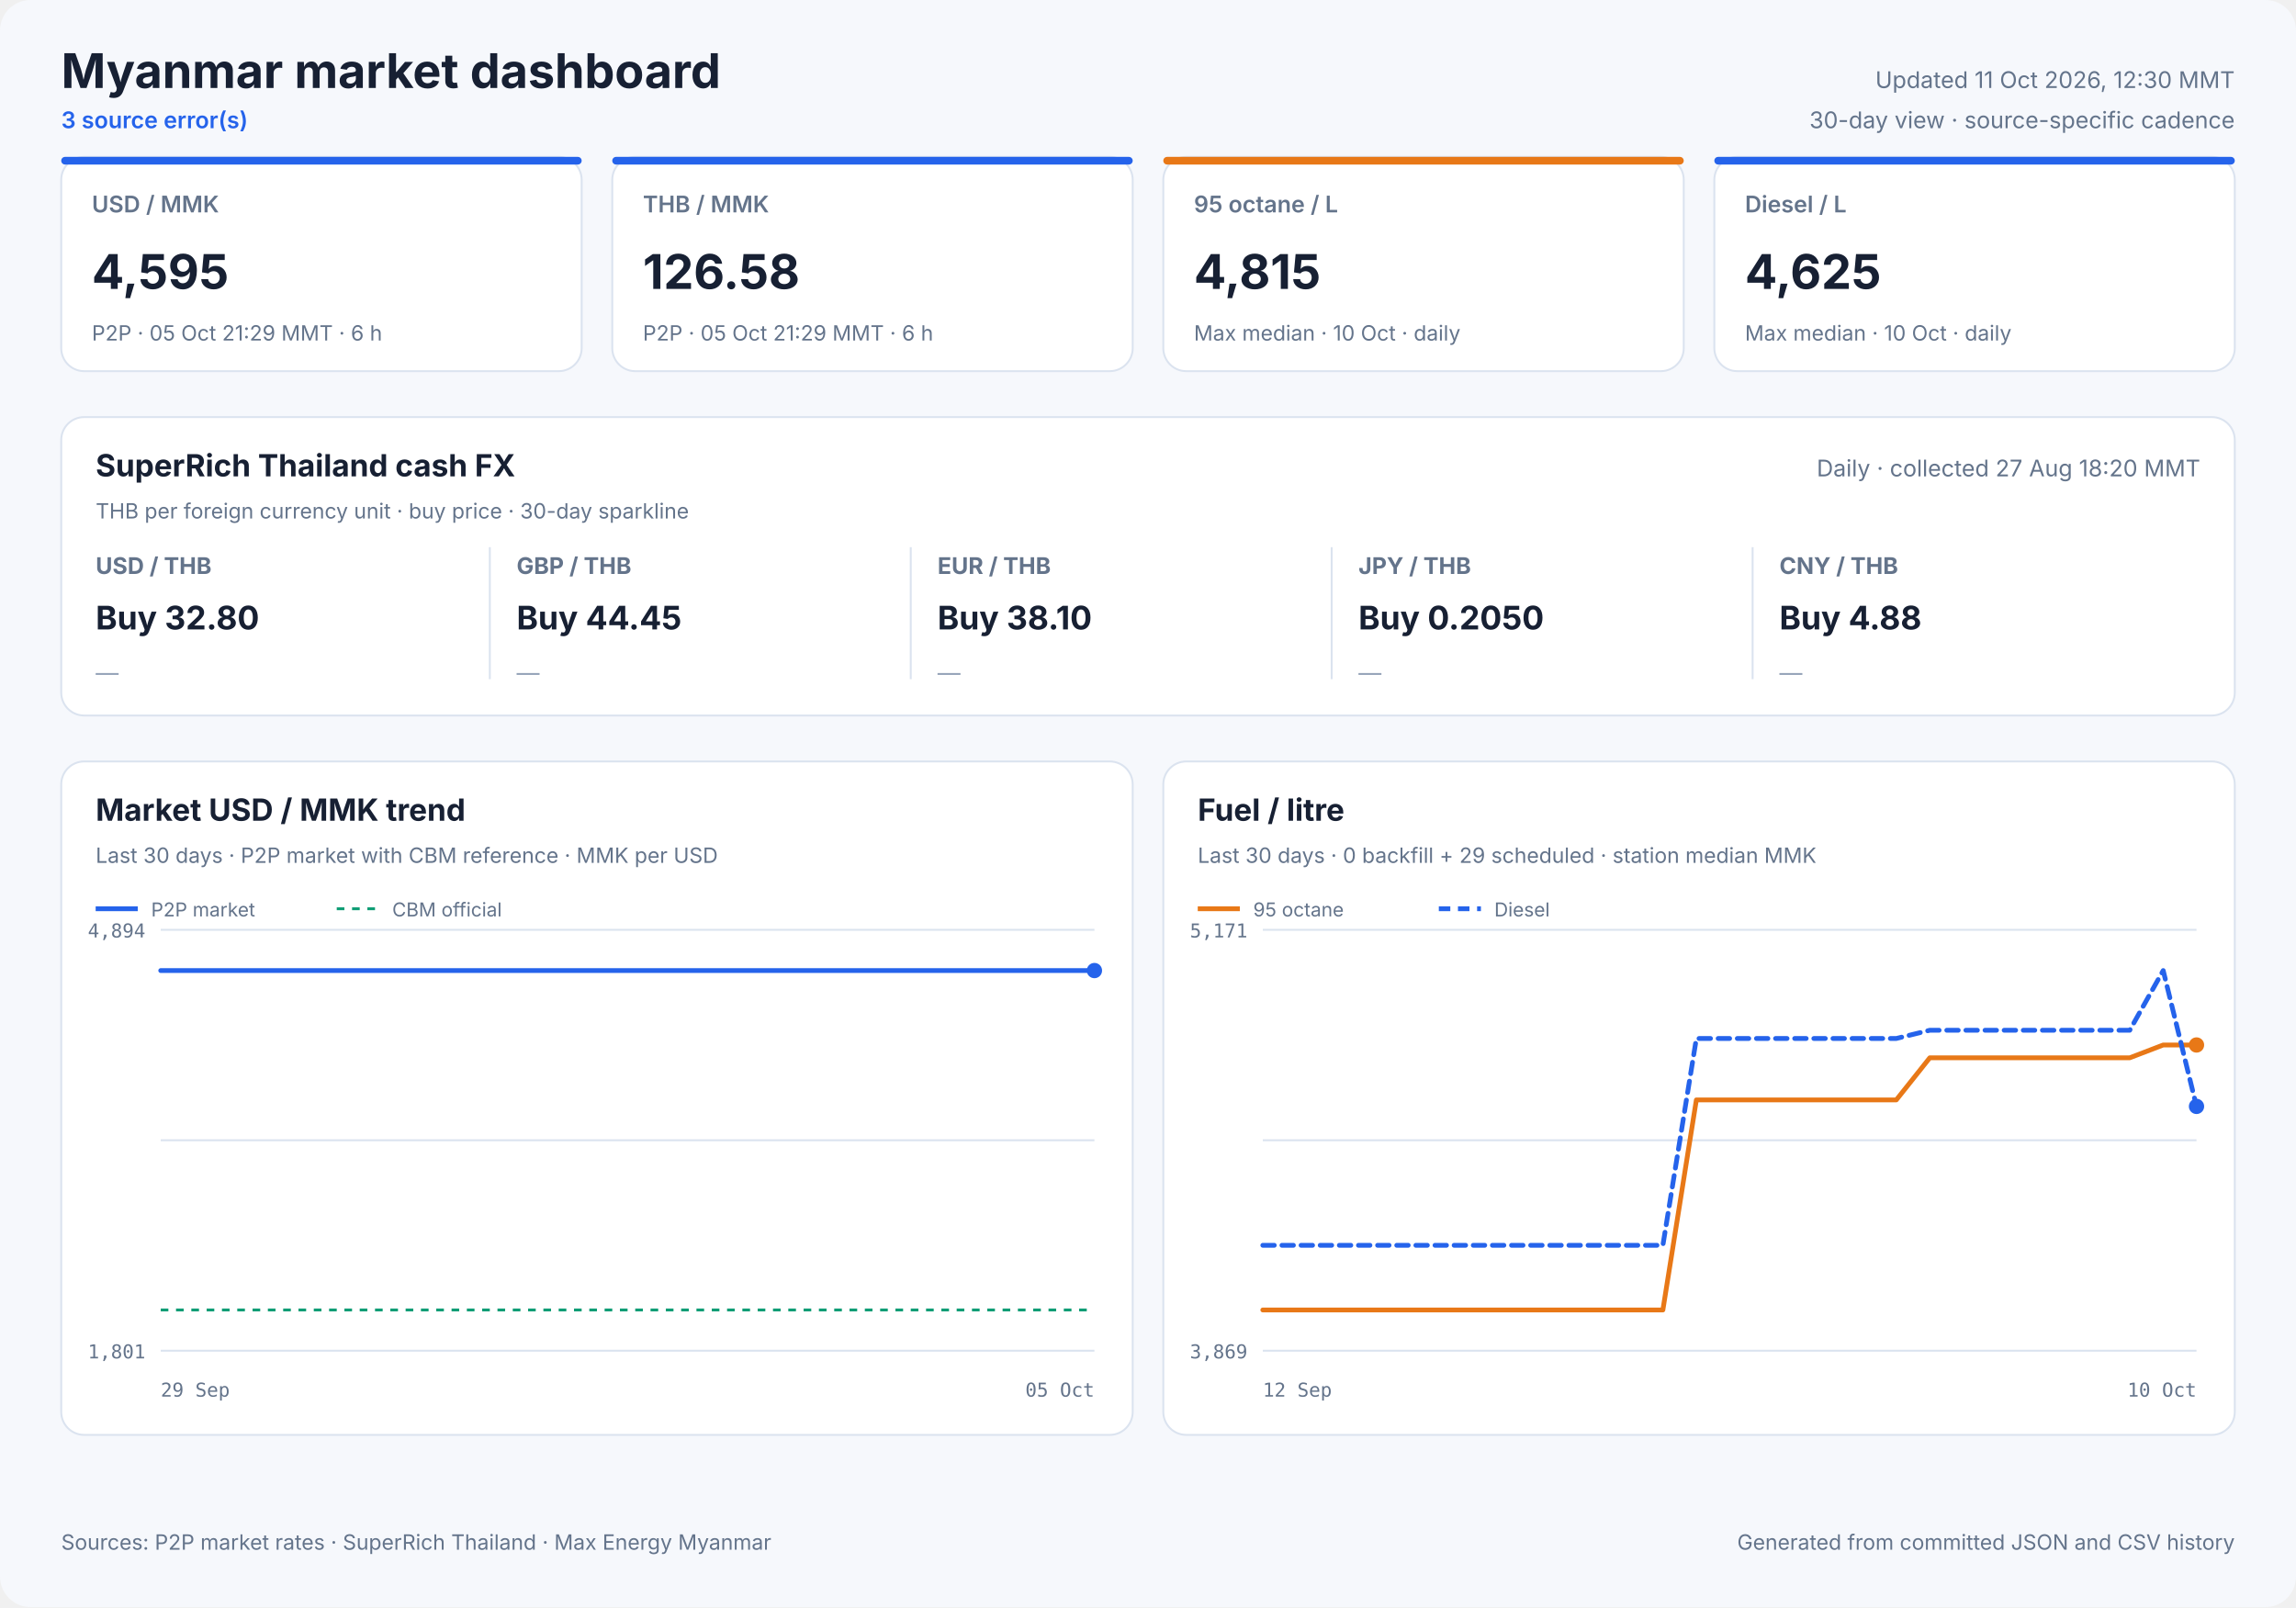
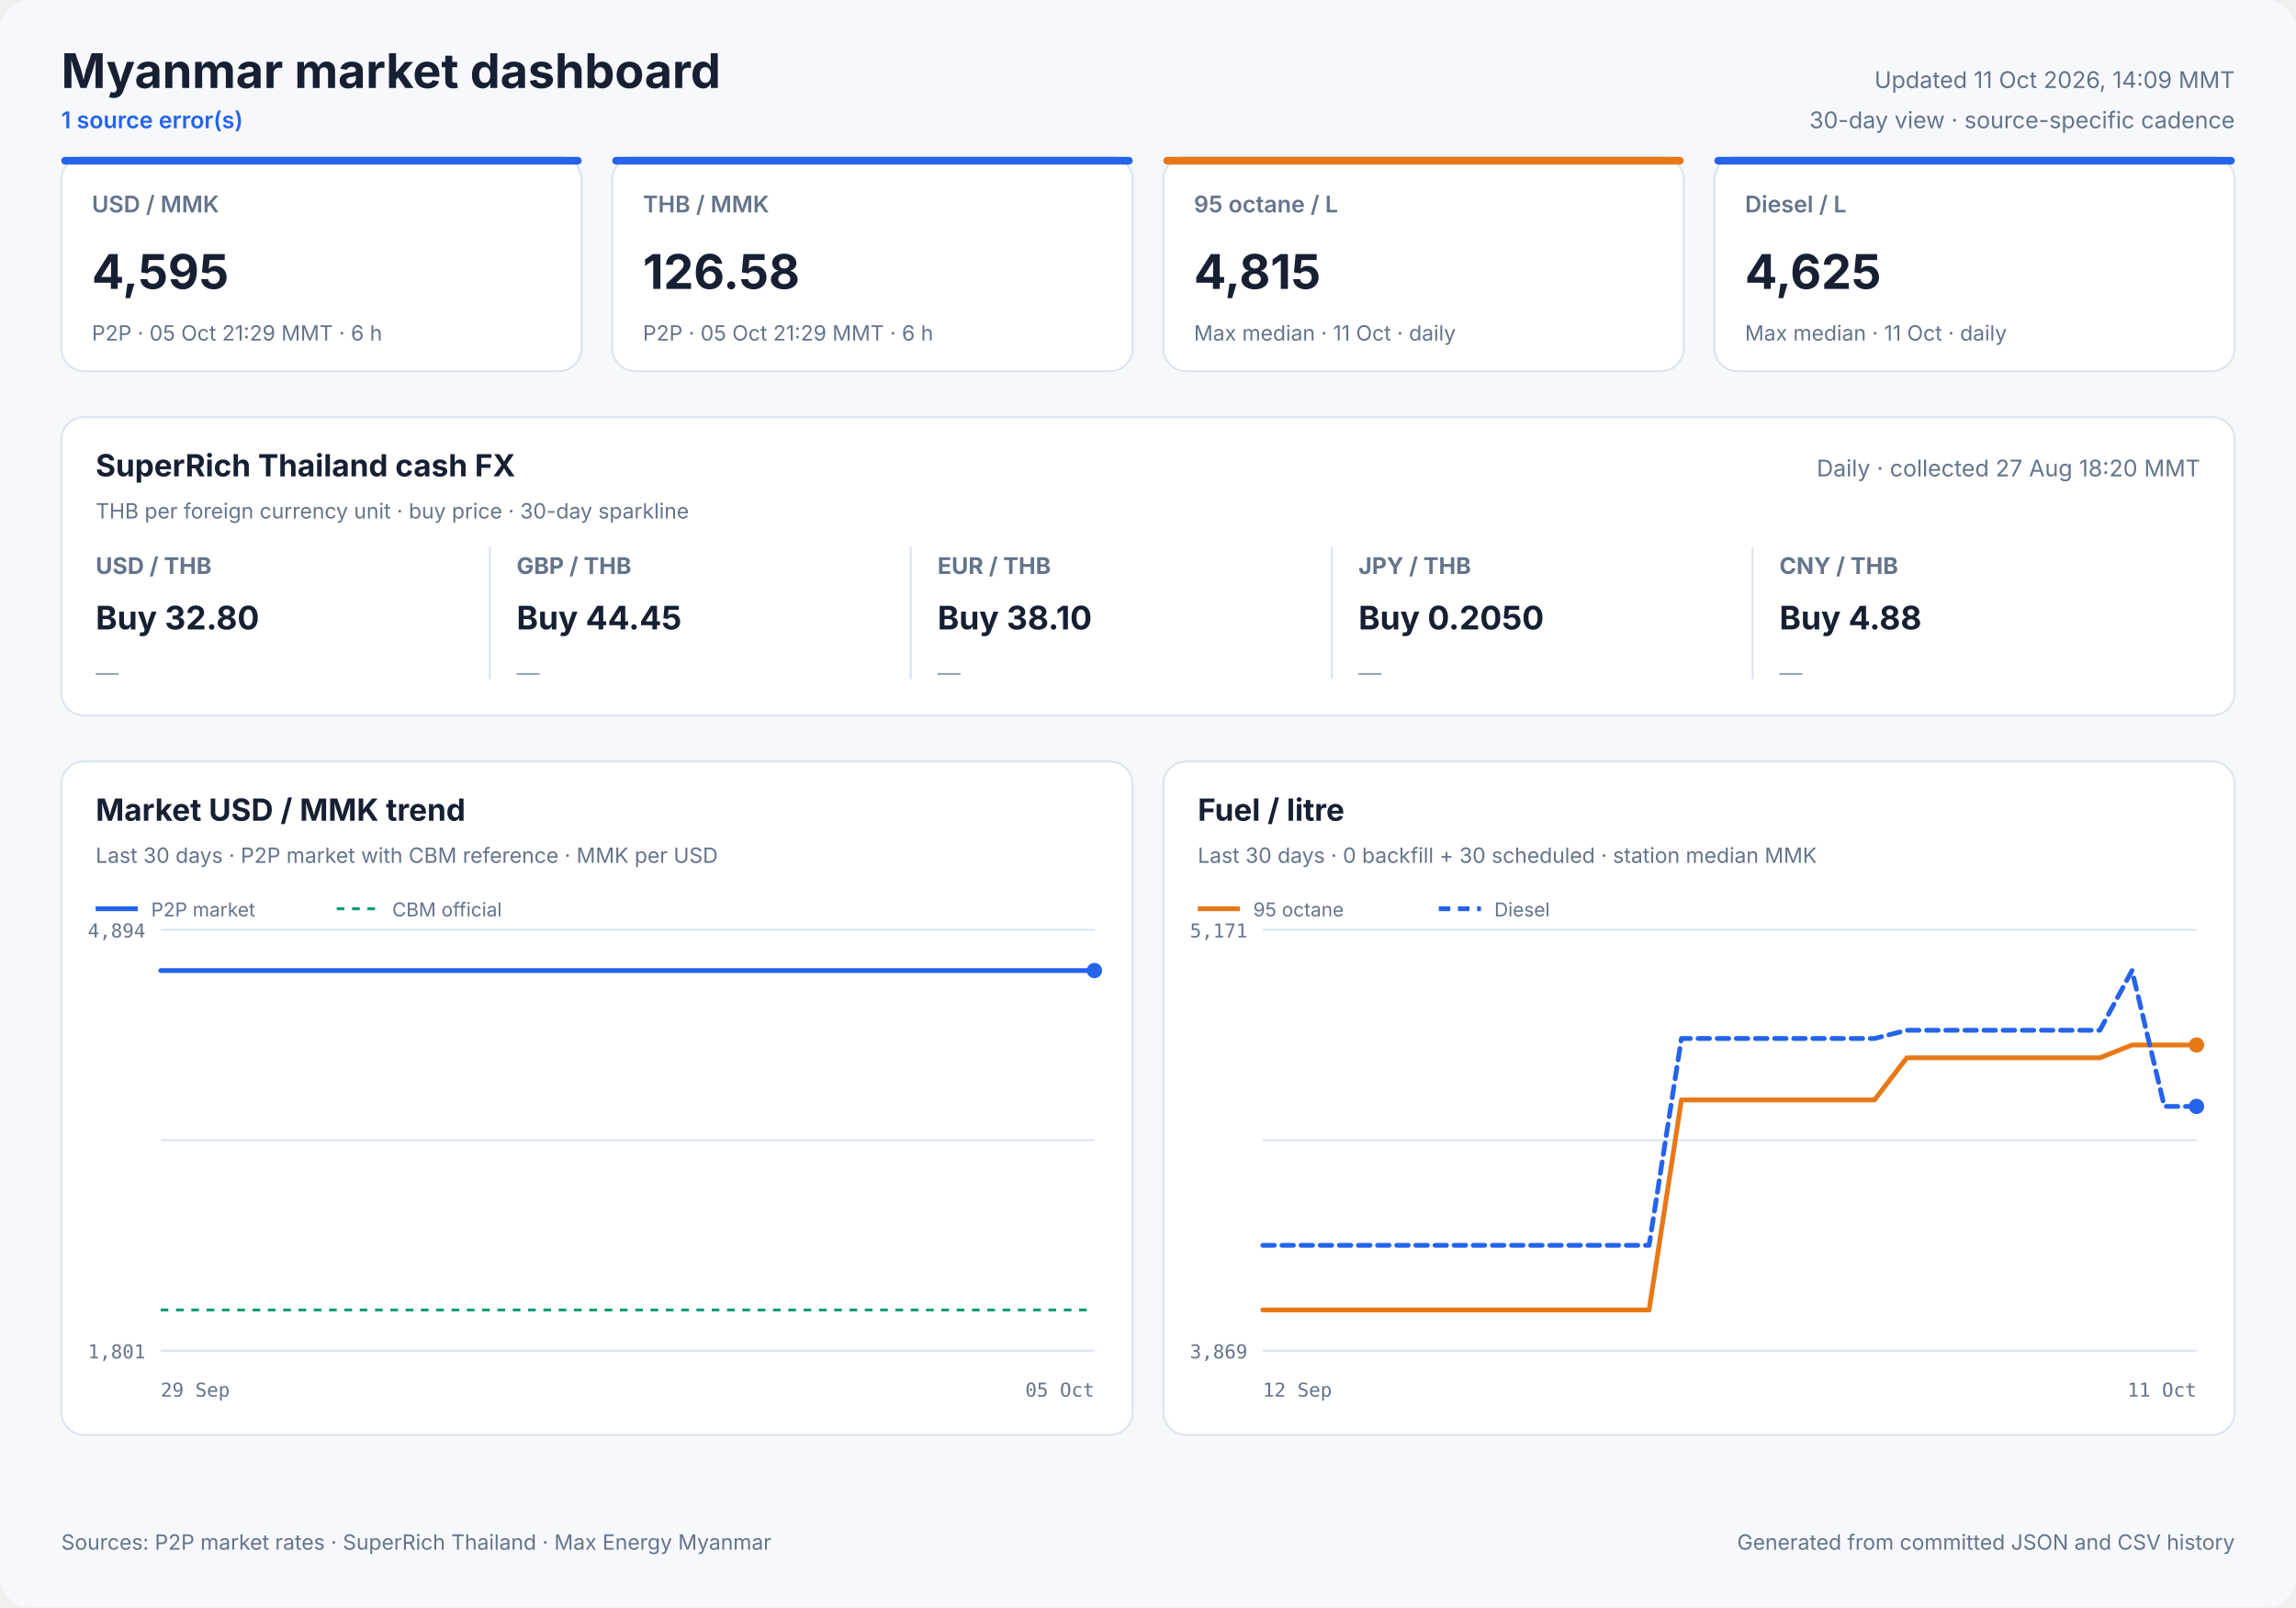
<svg xmlns="http://www.w3.org/2000/svg" width="1200" height="840" viewBox="0 0 1200 840" role="img">
  <style>
            text { font-family: Inter, ui-sans-serif, system-ui, -apple-system, sans-serif; fill: #172033; }
            .panel { fill: #ffffff; stroke: #dbe3ef; stroke-width: 1; }
            .title { font-size: 25px; font-weight: 700; }
            .freshness { font-size: 12px; fill: #64748b; }
            .status { font-size: 12px; fill: #2563eb; font-weight: 600; }
            .card-label { font-size: 12px; fill: #64748b; font-weight: 600; }
            .card-value { font-size: 25px; font-weight: 700; }
            .card-note { font-size: 11px; fill: #64748b; }
            .cash-pair { font-size: 12px; fill: #64748b; font-weight: 650; }
            .cash-value { font-size: 17px; font-weight: 700; }
            .cash-note { font-size: 11px; fill: #64748b; }
            .sparkline { stroke: #2563eb; stroke-width: 1.7; stroke-linecap: round; stroke-linejoin: round; }
            .sparkline-dot { fill: #2563eb; }
            .sparkline-baseline { stroke: #dbe3ef; stroke-width: 1; }
            .cash-sparkline-empty { font-size: 12px; fill: #94a3b8; }
            .panel-title { font-size: 16px; font-weight: 700; }
            .panel-subtitle { font-size: 11px; fill: #64748b; }
            .empty-title { font-size: 16px; font-weight: 650; fill: #64748b; }
            .empty-note { font-size: 12px; fill: #94a3b8; }
            .axis { font-size: 10px; fill: #64748b; font-family: ui-monospace, SFMono-Regular, monospace; }
            .legend { font-size: 10px; fill: #64748b; }
            .grid { stroke: #dbe3ef; stroke-width: 1; }
            .footer { font-size: 11px; fill: #64748b; }
        </style>
  <rect width="1200" height="840" rx="16" fill="#f6f8fc" />
  <text x="32" y="46" class="title" text-anchor="start">Myanmar market dashboard</text>
-   <text x="32" y="67" class="status" text-anchor="start">3 source error(s)</text>
-   <text x="1168" y="46" class="freshness" text-anchor="end">Updated 11 Oct 2026, 12:30 MMT</text>
+   <text x="32" y="67" class="status" text-anchor="start">1 source error(s)</text>
+   <text x="1168" y="46" class="freshness" text-anchor="end">Updated 11 Oct 2026, 14:09 MMT</text>
  <text x="1168" y="67" class="freshness" text-anchor="end">30-day view · source-specific cadence</text>
  <rect x="32" y="82" width="272" height="112" rx="12" class="panel" />
  <rect x="32" y="82" width="272" height="4" rx="2" fill="#2563eb" />
  <text x="48" y="111" class="card-label" text-anchor="start">USD / MMK</text>
  <text x="48" y="151" class="card-value" text-anchor="start">4,595</text>
  <text x="48" y="178" class="card-note" text-anchor="start">P2P · 05 Oct 21:29 MMT · 6 h</text>
  <rect x="320" y="82" width="272" height="112" rx="12" class="panel" />
  <rect x="320" y="82" width="272" height="4" rx="2" fill="#2563eb" />
  <text x="336" y="111" class="card-label" text-anchor="start">THB / MMK</text>
  <text x="336" y="151" class="card-value" text-anchor="start">126.58</text>
  <text x="336" y="178" class="card-note" text-anchor="start">P2P · 05 Oct 21:29 MMT · 6 h</text>
  <rect x="608" y="82" width="272" height="112" rx="12" class="panel" />
  <rect x="608" y="82" width="272" height="4" rx="2" fill="#e87817" />
  <text x="624" y="111" class="card-label" text-anchor="start">95 octane / L</text>
  <text x="624" y="151" class="card-value" text-anchor="start">4,815</text>
-   <text x="624" y="178" class="card-note" text-anchor="start">Max median · 10 Oct · daily</text>
+   <text x="624" y="178" class="card-note" text-anchor="start">Max median · 11 Oct · daily</text>
  <rect x="896" y="82" width="272" height="112" rx="12" class="panel" />
  <rect x="896" y="82" width="272" height="4" rx="2" fill="#2563eb" />
  <text x="912" y="111" class="card-label" text-anchor="start">Diesel / L</text>
  <text x="912" y="151" class="card-value" text-anchor="start">4,625</text>
-   <text x="912" y="178" class="card-note" text-anchor="start">Max median · 10 Oct · daily</text>
+   <text x="912" y="178" class="card-note" text-anchor="start">Max median · 11 Oct · daily</text>
  <rect x="32" y="218" width="1136" height="156" rx="12" class="panel" />
  <text x="50" y="249" class="panel-title" text-anchor="start">SuperRich Thailand cash FX</text>
  <text x="50" y="271" class="panel-subtitle" text-anchor="start">THB per foreign currency unit · buy price · 30-day sparkline</text>
  <text x="1150" y="249" class="freshness" text-anchor="end">Daily · collected 27 Aug 18:20 MMT</text>
  <text x="50" y="300" class="cash-pair" text-anchor="start">USD / THB</text>
  <text x="50" y="329" class="cash-value" text-anchor="start">Buy 32.80</text>
  <text x="50" y="356.0" class="cash-sparkline-empty" text-anchor="start">—</text>
  <line x1="256" y1="286" x2="256" y2="355" class="grid" />
  <text x="270" y="300" class="cash-pair" text-anchor="start">GBP / THB</text>
  <text x="270" y="329" class="cash-value" text-anchor="start">Buy 44.45</text>
  <text x="270" y="356.0" class="cash-sparkline-empty" text-anchor="start">—</text>
  <line x1="476" y1="286" x2="476" y2="355" class="grid" />
  <text x="490" y="300" class="cash-pair" text-anchor="start">EUR / THB</text>
  <text x="490" y="329" class="cash-value" text-anchor="start">Buy 38.10</text>
  <text x="490" y="356.0" class="cash-sparkline-empty" text-anchor="start">—</text>
  <line x1="696" y1="286" x2="696" y2="355" class="grid" />
  <text x="710" y="300" class="cash-pair" text-anchor="start">JPY / THB</text>
  <text x="710" y="329" class="cash-value" text-anchor="start">Buy 0.2050</text>
  <text x="710" y="356.0" class="cash-sparkline-empty" text-anchor="start">—</text>
  <line x1="916" y1="286" x2="916" y2="355" class="grid" />
  <text x="930" y="300" class="cash-pair" text-anchor="start">CNY / THB</text>
  <text x="930" y="329" class="cash-value" text-anchor="start">Buy 4.88</text>
  <text x="930" y="356.0" class="cash-sparkline-empty" text-anchor="start">—</text>
  <rect x="32" y="398" width="560" height="352" rx="12" class="panel" />
  <text x="50" y="429" class="panel-title" text-anchor="start">Market USD / MMK trend</text>
  <text x="50" y="451" class="panel-subtitle" text-anchor="start">Last 30 days · P2P market with CBM reference · MMK per USD</text>
  <line x1="84" y1="486.0" x2="572" y2="486.0" class="grid" />
  <line x1="84" y1="596.0" x2="572" y2="596.0" class="grid" />
  <line x1="84" y1="706.0" x2="572" y2="706.0" class="grid" />
  <text x="76" y="490" class="axis" text-anchor="end">4,894</text>
  <text x="76" y="710" class="axis" text-anchor="end">1,801</text>
  <text x="84" y="730" class="axis" text-anchor="start">29 Sep</text>
  <text x="572" y="730" class="axis" text-anchor="end">05 Oct</text>
  <line x1="84" y1="684.7" x2="572" y2="684.7" stroke="#0f9d75" stroke-width="1.5" stroke-dasharray="4 4" />
  <polyline points="84.0,507.3 107.1,507.3 136.7,507.3 160.0,507.3 182.5,507.3 213.1,507.3 237.9,507.3 261.4,507.3 290.9,507.3 313.5,507.3 335.7,507.3 366.0,507.3 388.7,507.3 408.9,507.3 423.9,507.3 439.7,507.3 467.0,507.3 487.8,507.3 516.8,507.3 543.1,507.3 572.0,507.3" fill="none" stroke="#2563eb" stroke-width="2.5" stroke-linecap="round" stroke-linejoin="round" />
  <circle cx="572.0" cy="507.3" r="4" fill="#2563eb" />
  <line x1="50" y1="475" x2="72" y2="475" stroke="#2563eb" stroke-width="2.5" />
  <text x="79" y="479" class="legend" text-anchor="start">P2P market</text>
  <line x1="176" y1="475" x2="198" y2="475" stroke="#0f9d75" stroke-width="1.5" stroke-dasharray="4 4" />
  <text x="205" y="479" class="legend" text-anchor="start">CBM official</text>
  <rect x="608" y="398" width="560" height="352" rx="12" class="panel" />
  <text x="626" y="429" class="panel-title" text-anchor="start">Fuel / litre</text>
-   <text x="626" y="451" class="panel-subtitle" text-anchor="start">Last 30 days · 0 backfill + 29 scheduled · station median MMK</text>
+   <text x="626" y="451" class="panel-subtitle" text-anchor="start">Last 30 days · 0 backfill + 30 scheduled · station median MMK</text>
  <line x1="660" y1="486.0" x2="1148" y2="486.0" class="grid" />
  <line x1="660" y1="596.0" x2="1148" y2="596.0" class="grid" />
  <line x1="660" y1="706.0" x2="1148" y2="706.0" class="grid" />
  <text x="652" y="490" class="axis" text-anchor="end">5,171</text>
  <text x="652" y="710" class="axis" text-anchor="end">3,869</text>
  <text x="660" y="730" class="axis" text-anchor="start">12 Sep</text>
-   <text x="1148" y="730" class="axis" text-anchor="end">10 Oct</text>
-   <polyline points="660.0,684.7 677.4,684.7 694.9,684.7 712.3,684.7 729.7,684.7 747.1,684.7 764.6,684.7 782.0,684.7 799.4,684.7 816.9,684.7 834.3,684.7 851.7,684.7 869.1,684.7 886.6,574.9 904.0,574.9 921.4,574.9 938.9,574.9 956.3,574.9 973.7,574.9 991.1,574.9 1008.6,552.9 1026.0,552.9 1043.4,552.9 1060.9,552.9 1078.3,552.9 1095.7,552.9 1113.1,552.9 1130.6,546.2 1148.0,546.2" fill="none" stroke="#e87817" stroke-width="2.5" stroke-linecap="round" stroke-linejoin="round" />
+   <text x="1148" y="730" class="axis" text-anchor="end">11 Oct</text>
+   <polyline points="660.0,684.7 676.8,684.7 693.7,684.7 710.5,684.7 727.3,684.7 744.1,684.7 761.0,684.7 777.8,684.7 794.6,684.7 811.4,684.7 828.3,684.7 845.1,684.7 861.9,684.7 878.8,574.9 895.6,574.9 912.4,574.9 929.2,574.9 946.1,574.9 962.9,574.9 979.7,574.9 996.6,552.9 1013.4,552.9 1030.2,552.9 1047.0,552.9 1063.9,552.9 1080.7,552.9 1097.5,552.9 1114.3,546.2 1131.2,546.2 1148.0,546.2" fill="none" stroke="#e87817" stroke-width="2.5" stroke-linecap="round" stroke-linejoin="round" />
  <circle cx="1148.0" cy="546.2" r="4" fill="#e87817" />
  <line x1="626" y1="475" x2="648" y2="475" stroke="#e87817" stroke-width="2.5" />
  <text x="655" y="479" class="legend" text-anchor="start">95 octane</text>
-   <polyline points="660.0,650.9 677.4,650.9 694.9,650.9 712.3,650.9 729.7,650.9 747.1,650.9 764.6,650.9 782.0,650.9 799.4,650.9 816.9,650.9 834.3,650.9 851.7,650.9 869.1,650.9 886.6,542.8 904.0,542.8 921.4,542.8 938.9,542.8 956.3,542.8 973.7,542.8 991.1,542.8 1008.6,538.5 1026.0,538.5 1043.4,538.5 1060.9,538.5 1078.3,538.5 1095.7,538.5 1113.1,538.5 1130.6,507.3 1148.0,578.3" fill="none" stroke="#2563eb" stroke-width="2.5" stroke-linecap="round" stroke-linejoin="round" stroke-dasharray="6 4" />
+   <polyline points="660.0,650.9 676.8,650.9 693.7,650.9 710.5,650.9 727.3,650.9 744.1,650.9 761.0,650.9 777.8,650.9 794.6,650.9 811.4,650.9 828.3,650.9 845.1,650.9 861.9,650.9 878.8,542.8 895.6,542.8 912.4,542.8 929.2,542.8 946.1,542.8 962.9,542.8 979.7,542.8 996.6,538.5 1013.4,538.5 1030.2,538.5 1047.0,538.5 1063.9,538.5 1080.7,538.5 1097.5,538.5 1114.3,507.3 1131.2,578.3 1148.0,578.3" fill="none" stroke="#2563eb" stroke-width="2.5" stroke-linecap="round" stroke-linejoin="round" stroke-dasharray="6 4" />
  <circle cx="1148.0" cy="578.3" r="4" fill="#2563eb" />
  <line x1="752" y1="475" x2="774" y2="475" stroke="#2563eb" stroke-width="2.5" stroke-dasharray="6 4" />
  <text x="781" y="479" class="legend" text-anchor="start">Diesel</text>
  <text x="32" y="810" class="footer" text-anchor="start">Sources: P2P market rates · SuperRich Thailand · Max Energy Myanmar</text>
  <text x="1168" y="810" class="footer" text-anchor="end">Generated from committed JSON and CSV history</text>
</svg>
